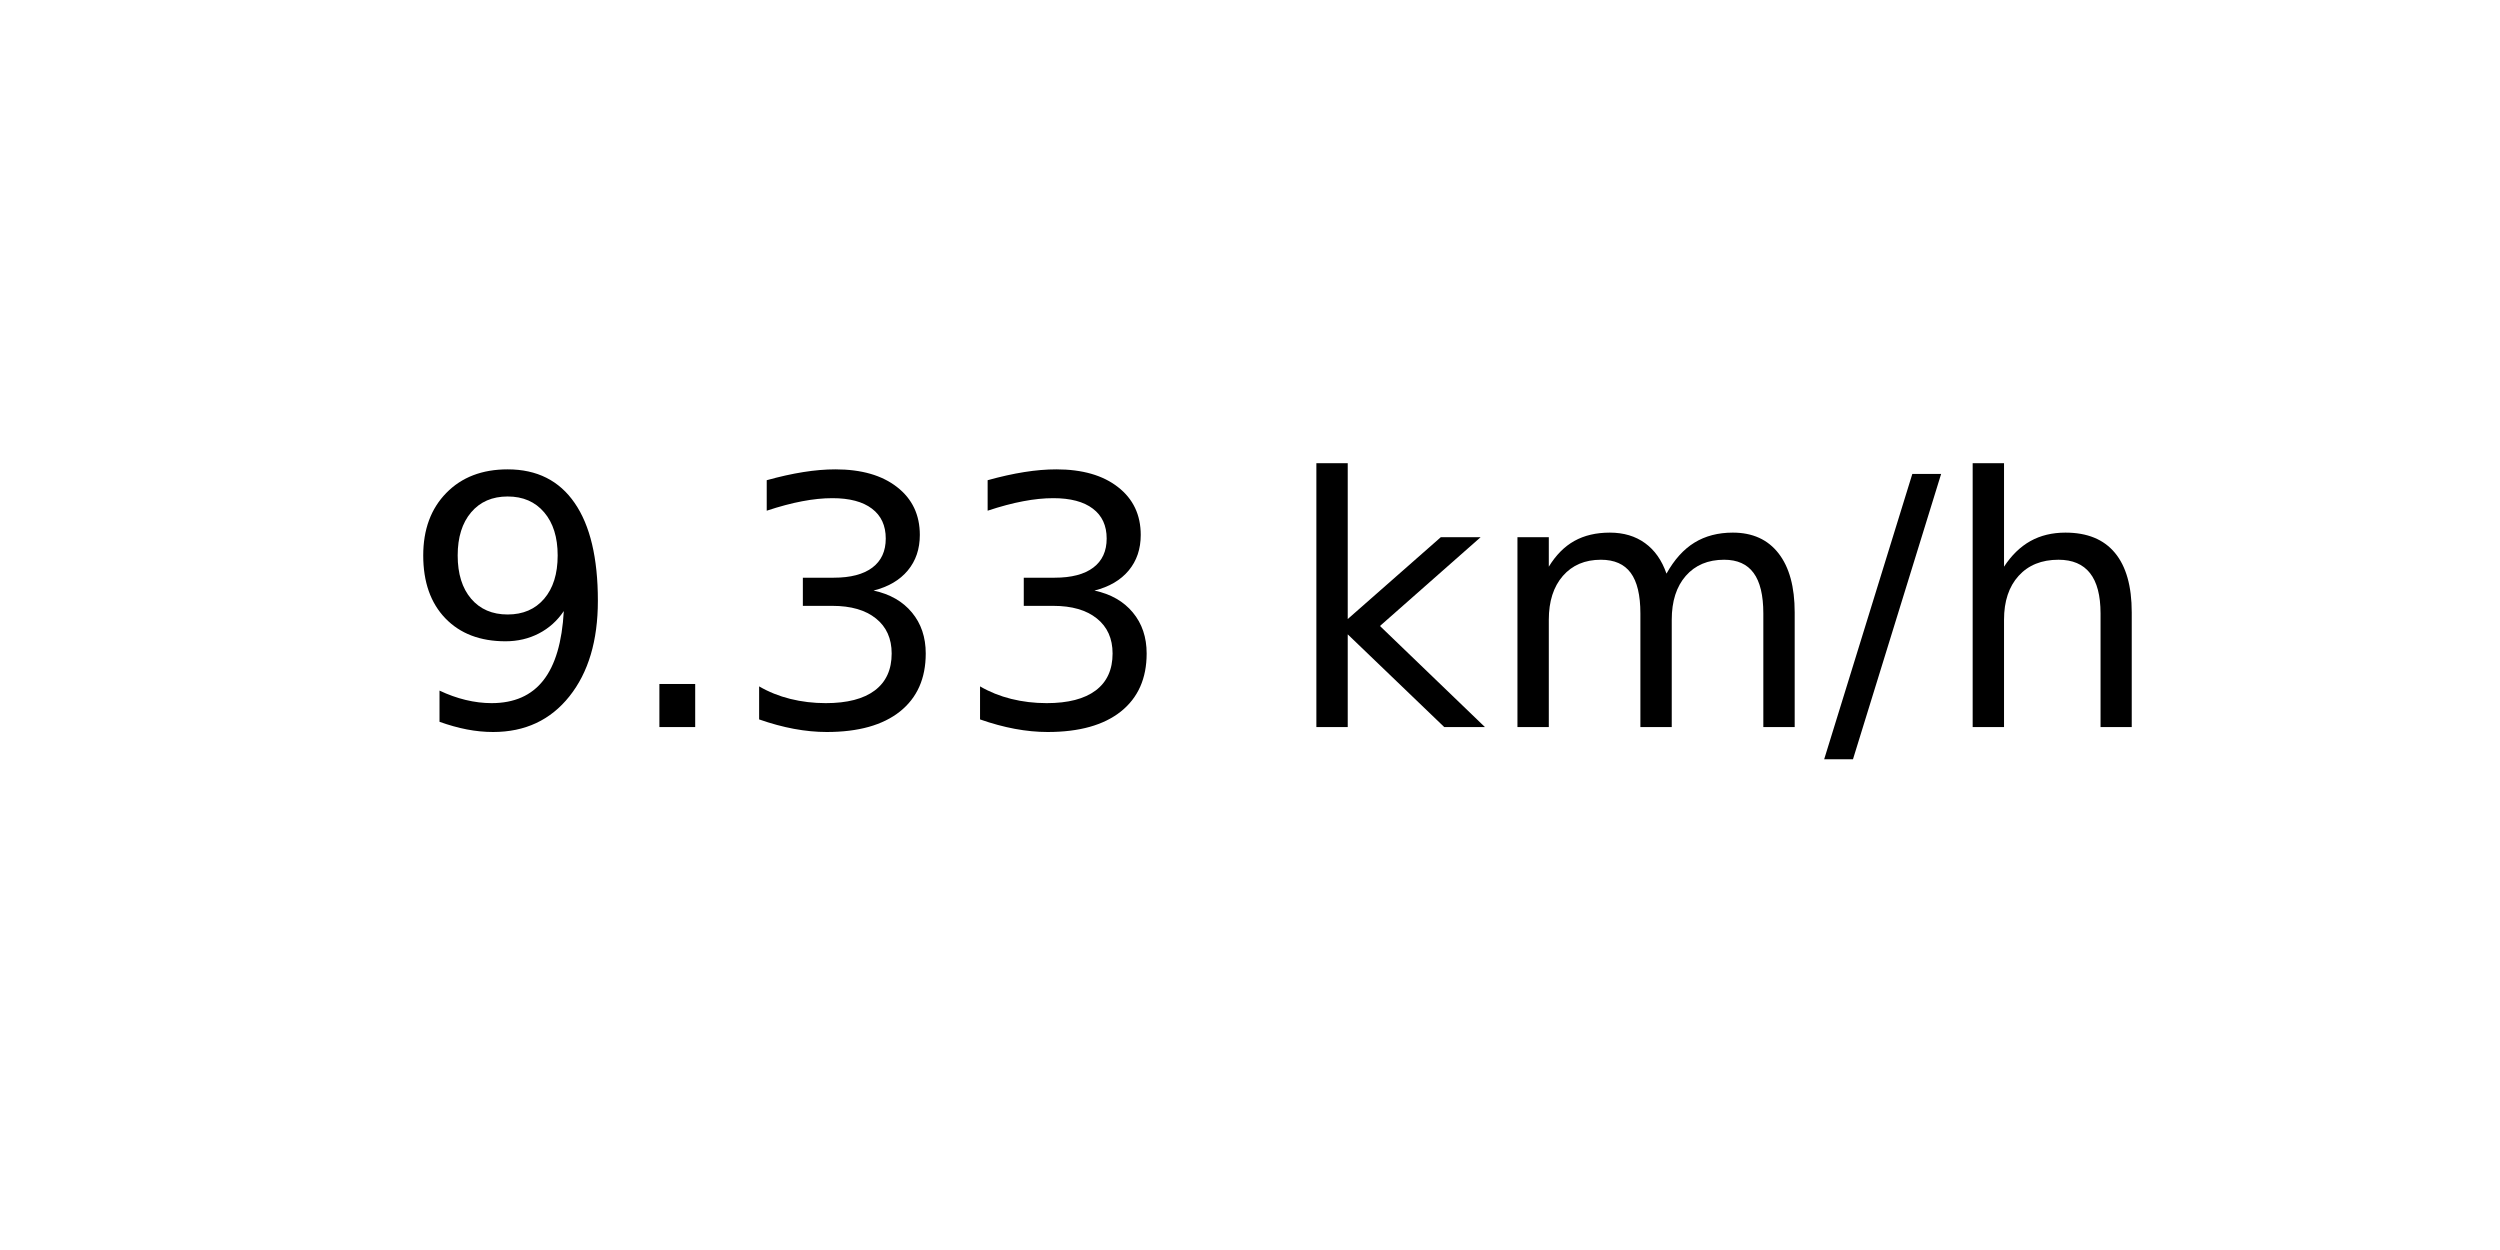
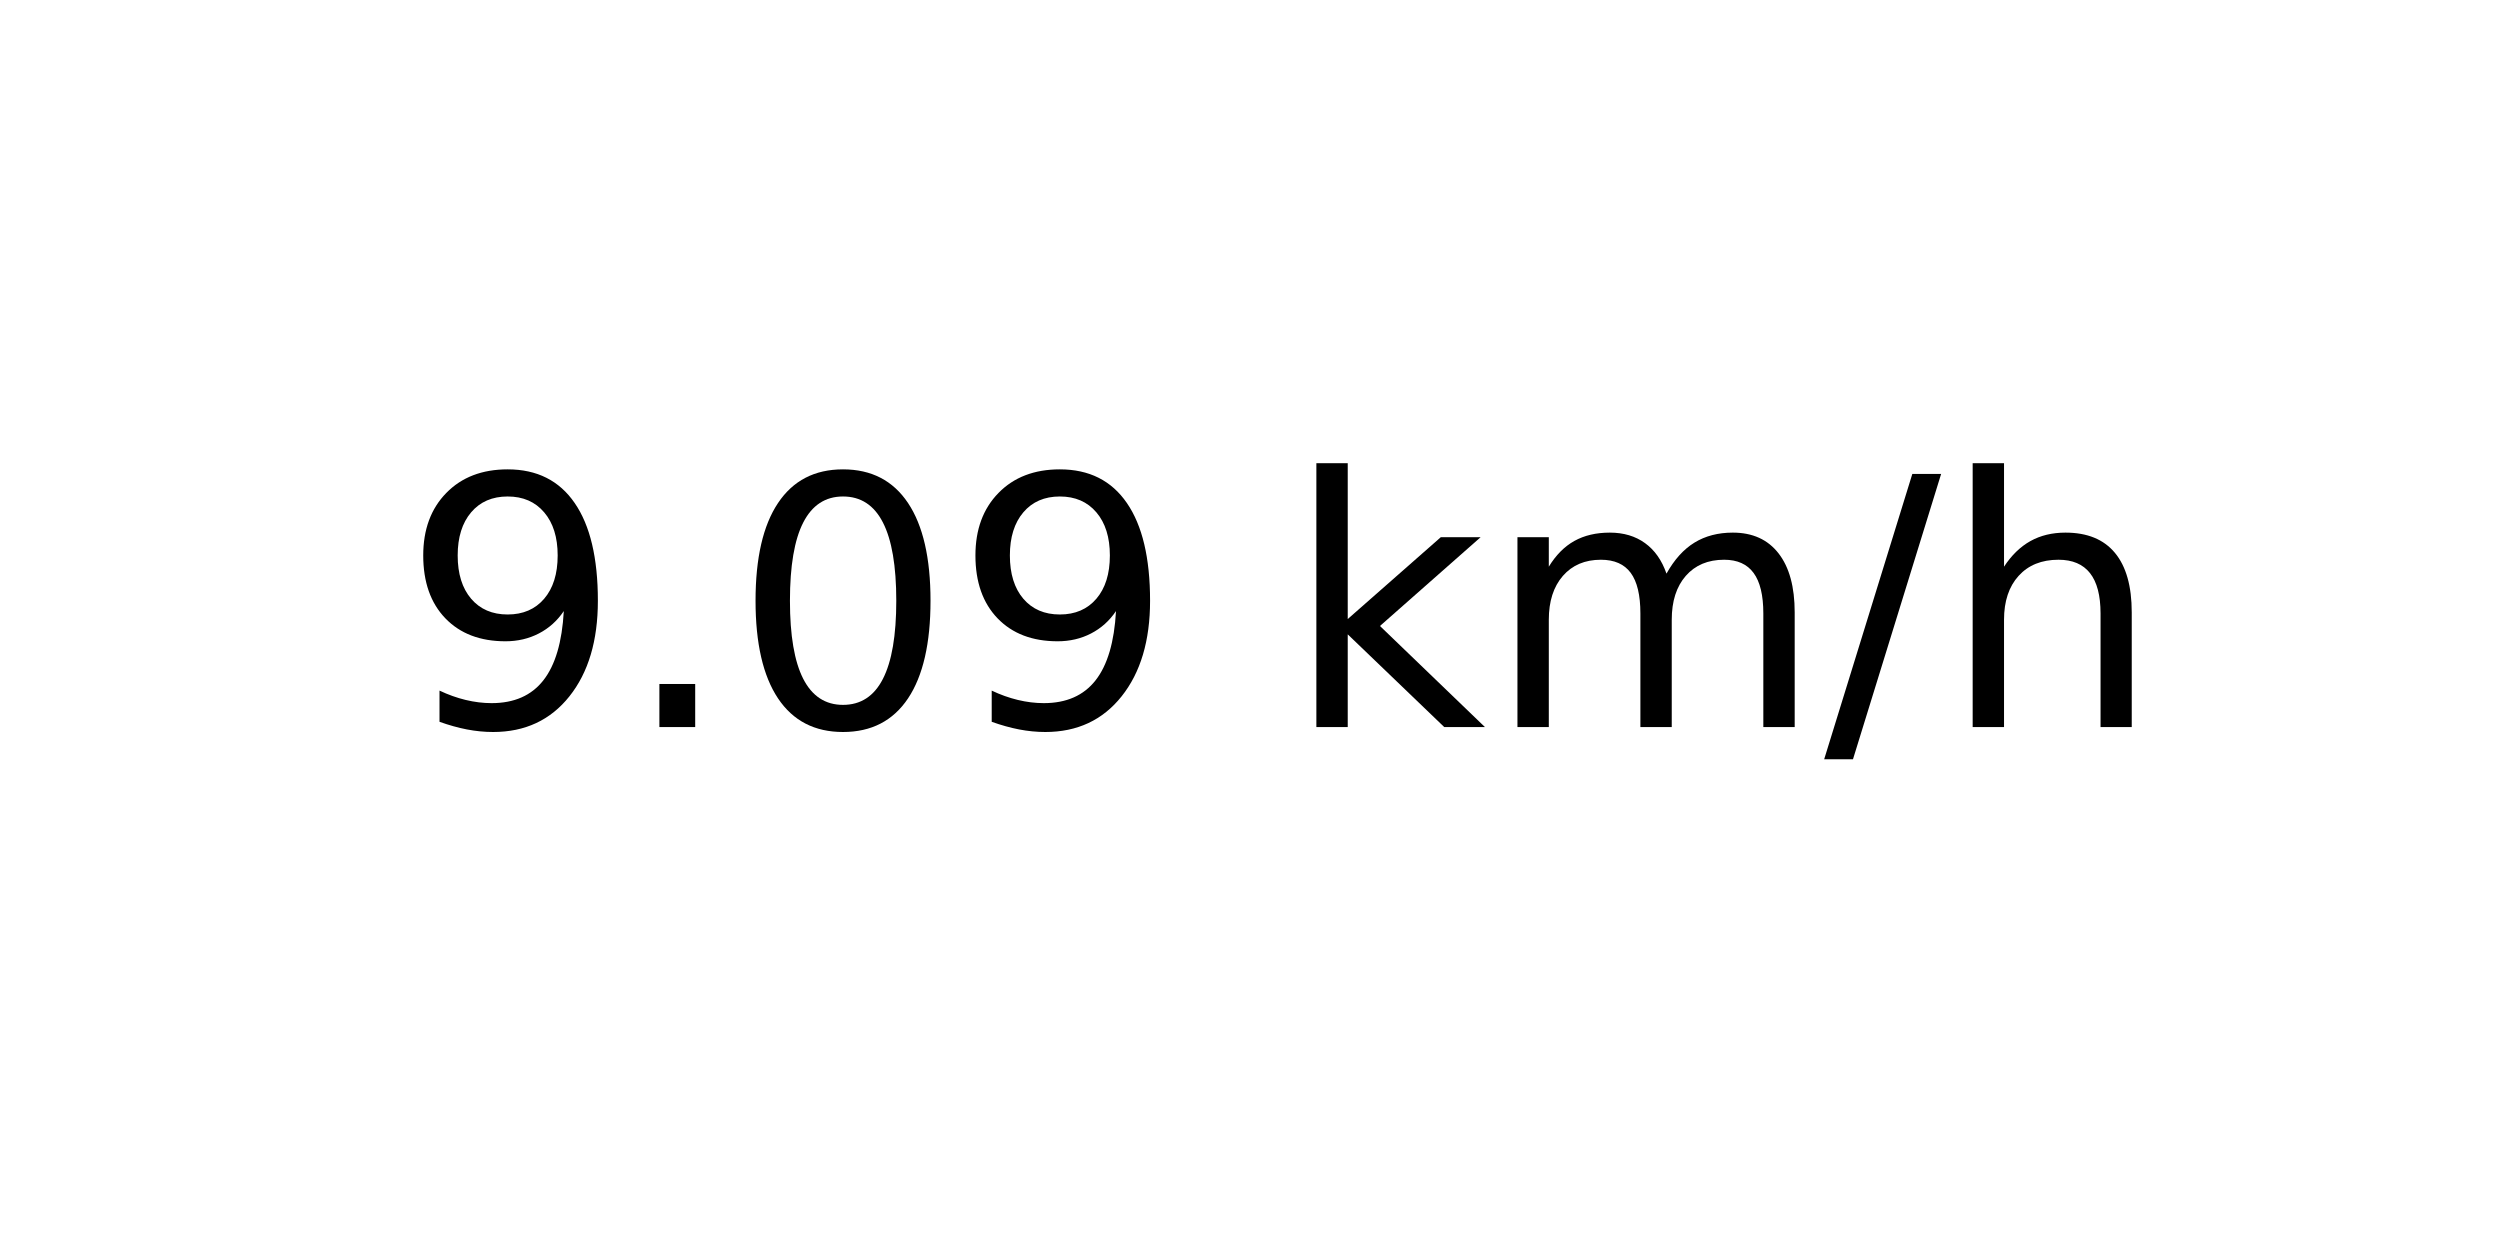
<svg xmlns="http://www.w3.org/2000/svg" xmlns:xlink="http://www.w3.org/1999/xlink" width="72pt" height="36pt" viewBox="0 0 72 36" version="1.1">
  <defs>
    <style type="text/css">*{stroke-linejoin: round; stroke-linecap: butt}</style>
  </defs>
  <g id="figure_1">
    <g id="axes_1">
      <g id="text_1">
        <g transform="translate(11.55937 20.93937) scale(0.1 -0.1)">
          <defs>
            <path id="DejaVuSans-39" d="M 703 97  L 703 672  Q 941 559 1184 500  Q 1428 441 1663 441  Q 2288 441 2617 861  Q 2947 1281 2994 2138  Q 2813 1869 2534 1725  Q 2256 1581 1919 1581  Q 1219 1581 811 2004  Q 403 2428 403 3163  Q 403 3881 828 4315  Q 1253 4750 1959 4750  Q 2769 4750 3195 4129  Q 3622 3509 3622 2328  Q 3622 1225 3098 567  Q 2575 -91 1691 -91  Q 1453 -91 1209 -44  Q 966 3 703 97  z M 1959 2075  Q 2384 2075 2632 2365  Q 2881 2656 2881 3163  Q 2881 3666 2632 3958  Q 2384 4250 1959 4250  Q 1534 4250 1286 3958  Q 1038 3666 1038 3163  Q 1038 2656 1286 2365  Q 1534 2075 1959 2075  z " transform="scale(0.015625)" />
            <path id="DejaVuSans-2e" d="M 684 794  L 1344 794  L 1344 0  L 684 0  L 684 794  z " transform="scale(0.015625)" />
-             <path id="DejaVuSans-33" d="M 2597 2516  Q 3050 2419 3304 2112  Q 3559 1806 3559 1356  Q 3559 666 3084 287  Q 2609 -91 1734 -91  Q 1441 -91 1130 -33  Q 819 25 488 141  L 488 750  Q 750 597 1062 519  Q 1375 441 1716 441  Q 2309 441 2620 675  Q 2931 909 2931 1356  Q 2931 1769 2642 2001  Q 2353 2234 1838 2234  L 1294 2234  L 1294 2753  L 1863 2753  Q 2328 2753 2575 2939  Q 2822 3125 2822 3475  Q 2822 3834 2567 4026  Q 2313 4219 1838 4219  Q 1578 4219 1281 4162  Q 984 4106 628 3988  L 628 4550  Q 988 4650 1302 4700  Q 1616 4750 1894 4750  Q 2613 4750 3031 4423  Q 3450 4097 3450 3541  Q 3450 3153 3228 2886  Q 3006 2619 2597 2516  z " transform="scale(0.015625)" />
+             <path id="DejaVuSans-30" d="M 2034 4250  Q 1547 4250 1301 3770  Q 1056 3291 1056 2328  Q 1056 1369 1301 889  Q 1547 409 2034 409  Q 2525 409 2770 889  Q 3016 1369 3016 2328  Q 3016 3291 2770 3770  Q 2525 4250 2034 4250  z M 2034 4750  Q 2819 4750 3233 4129  Q 3647 3509 3647 2328  Q 3647 1150 3233 529  Q 2819 -91 2034 -91  Q 1250 -91 836 529  Q 422 1150 422 2328  Q 422 3509 836 4129  Q 1250 4750 2034 4750  z " transform="scale(0.015625)" />
            <path id="DejaVuSans-20" transform="scale(0.015625)" />
            <path id="DejaVuSans-6b" d="M 581 4863  L 1159 4863  L 1159 1991  L 2875 3500  L 3609 3500  L 1753 1863  L 3688 0  L 2938 0  L 1159 1709  L 1159 0  L 581 0  L 581 4863  z " transform="scale(0.015625)" />
            <path id="DejaVuSans-6d" d="M 3328 2828  Q 3544 3216 3844 3400  Q 4144 3584 4550 3584  Q 5097 3584 5394 3201  Q 5691 2819 5691 2113  L 5691 0  L 5113 0  L 5113 2094  Q 5113 2597 4934 2840  Q 4756 3084 4391 3084  Q 3944 3084 3684 2787  Q 3425 2491 3425 1978  L 3425 0  L 2847 0  L 2847 2094  Q 2847 2600 2669 2842  Q 2491 3084 2119 3084  Q 1678 3084 1418 2786  Q 1159 2488 1159 1978  L 1159 0  L 581 0  L 581 3500  L 1159 3500  L 1159 2956  Q 1356 3278 1631 3431  Q 1906 3584 2284 3584  Q 2666 3584 2933 3390  Q 3200 3197 3328 2828  z " transform="scale(0.015625)" />
            <path id="DejaVuSans-2f" d="M 1625 4666  L 2156 4666  L 531 -594  L 0 -594  L 1625 4666  z " transform="scale(0.015625)" />
            <path id="DejaVuSans-68" d="M 3513 2113  L 3513 0  L 2938 0  L 2938 2094  Q 2938 2591 2744 2837  Q 2550 3084 2163 3084  Q 1697 3084 1428 2787  Q 1159 2491 1159 1978  L 1159 0  L 581 0  L 581 4863  L 1159 4863  L 1159 2956  Q 1366 3272 1645 3428  Q 1925 3584 2291 3584  Q 2894 3584 3203 3211  Q 3513 2838 3513 2113  z " transform="scale(0.015625)" />
          </defs>
          <use xlink:href="#DejaVuSans-39" />
          <use xlink:href="#DejaVuSans-2e" x="63.623" />
-           <use xlink:href="#DejaVuSans-33" x="95.41" />
-           <use xlink:href="#DejaVuSans-33" x="159.033" />
+           <use xlink:href="#DejaVuSans-30" x="95.41" />
+           <use xlink:href="#DejaVuSans-39" x="159.033" />
          <use xlink:href="#DejaVuSans-20" x="222.656" />
          <use xlink:href="#DejaVuSans-6b" x="254.443" />
          <use xlink:href="#DejaVuSans-6d" x="312.354" />
          <use xlink:href="#DejaVuSans-2f" x="409.766" />
          <use xlink:href="#DejaVuSans-68" x="443.457" />
        </g>
      </g>
    </g>
  </g>
</svg>
